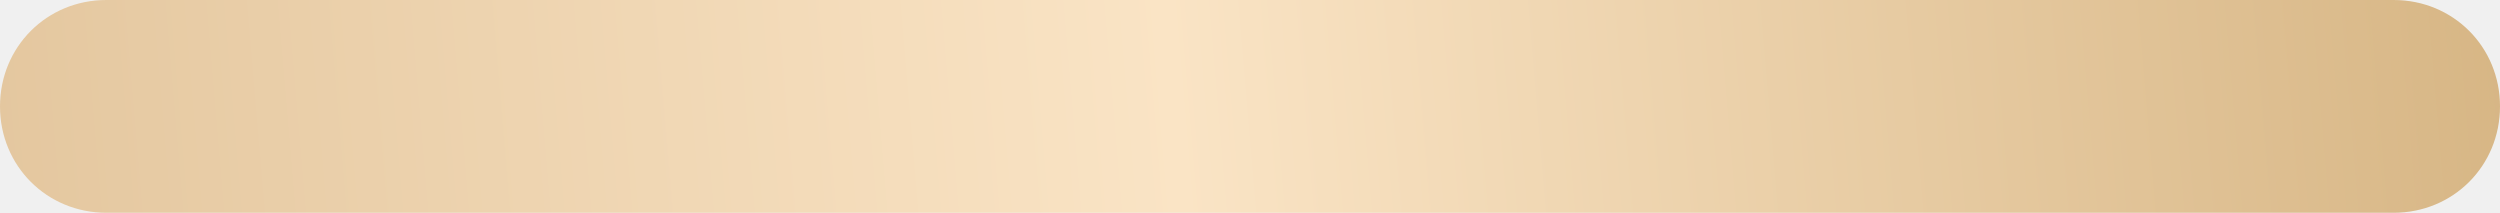
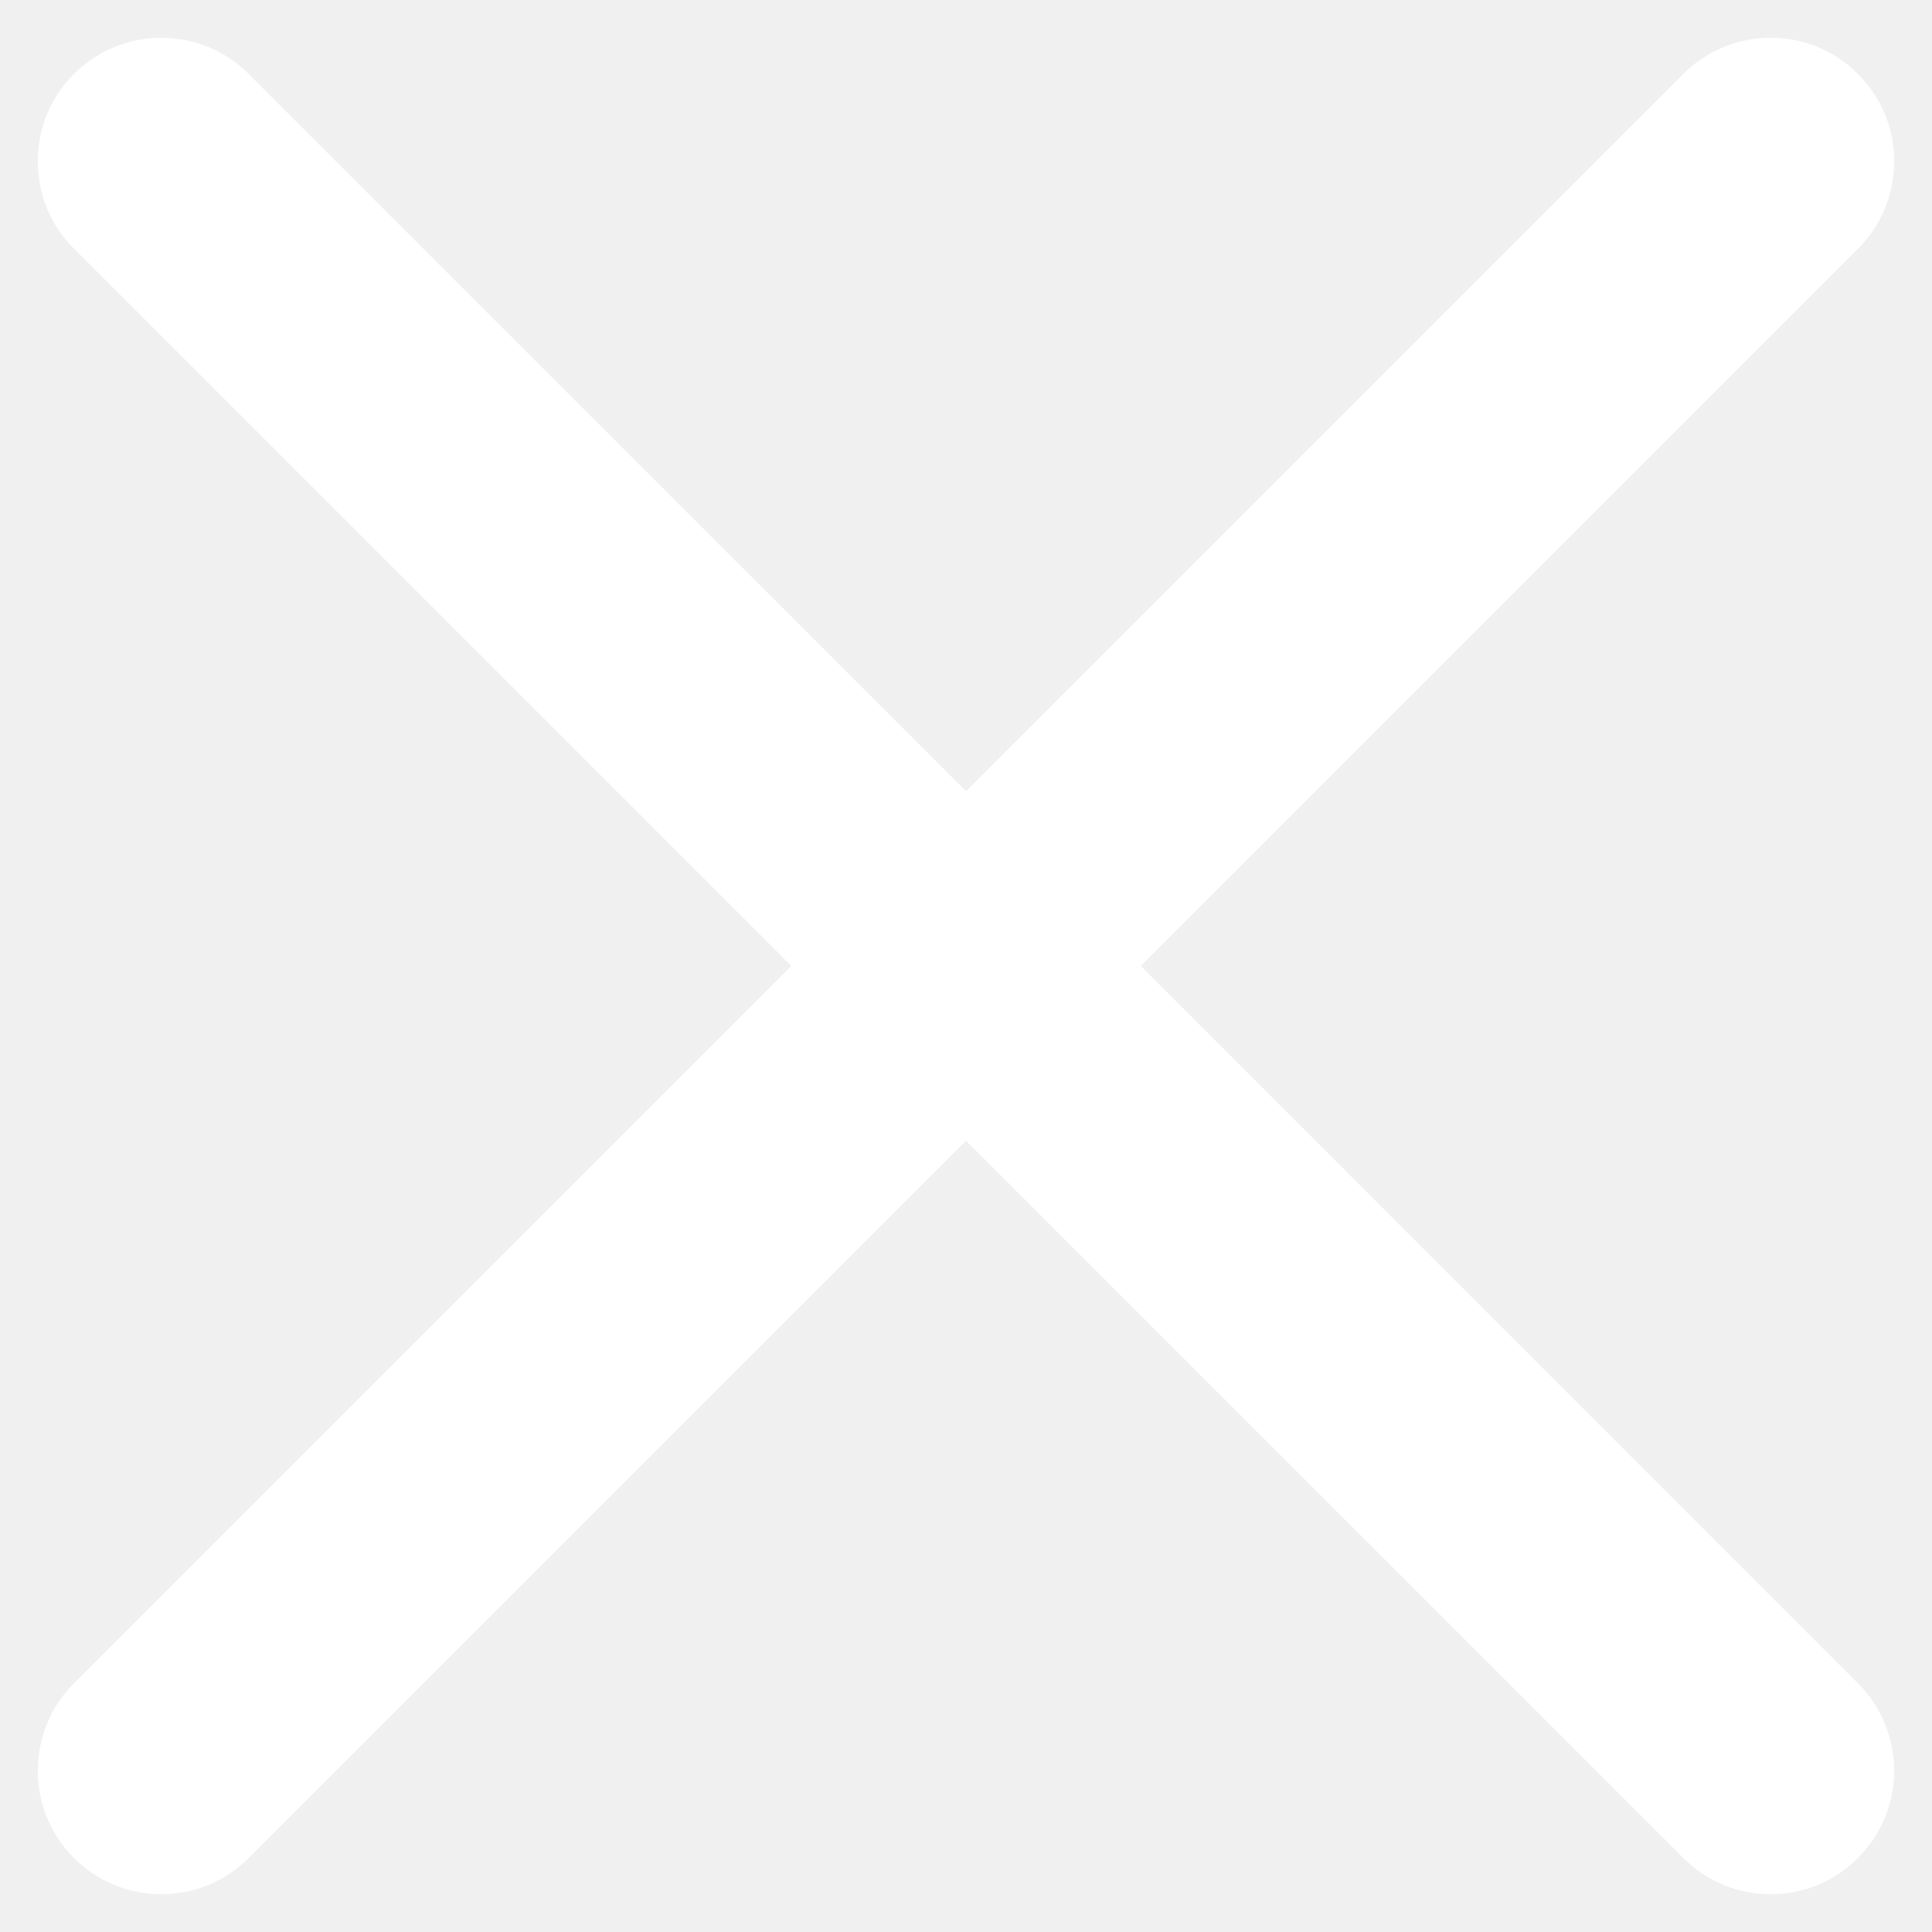
- <svg xmlns="http://www.w3.org/2000/svg" version="1.1" width="47px" height="4px">
+ <svg xmlns="http://www.w3.org/2000/svg" version="1.1" width="14px" height="14px">
  <defs>
-     <linearGradient gradientUnits="userSpaceOnUse" x1="47" y1="0" x2="0" y2="4" id="LinearGradient3700">
-       <stop id="Stop3701" stop-color="#d7b685" offset="0" />
-       <stop id="Stop3702" stop-color="#fae4c5" offset="0.53" />
-       <stop id="Stop3703" stop-color="#e4c79f" offset="1" />
-     </linearGradient>
    <pattern id="BGPattern" patternUnits="userSpaceOnUse" alignment="0 0" imageRepeat="None" />
-     <mask fill="white" id="Clip3704">
-       <path d="M 2 4  C 0.88 4  0 3.12  0 2  C 0 0.88  0.88 0  2 0  L 45 0  C 46.12 0  47 0.88  47 2  C 47 3.12  46.12 4  45 4  L 2 4  Z " fill-rule="evenodd" />
+     <mask fill="white" id="Clip6466">
+       <path d="M 13.463 13.464  C 13.813 13.115  13.813 12.547  13.464 12.198  L 8.267 7  L 13.464 1.802  C 13.633 1.633  13.726 1.408  13.726 1.168  C 13.726 0.929  13.633 0.705  13.464 0.537  C 13.295 0.367  13.071 0.274  12.832 0.274  C 12.592 0.274  12.367 0.367  12.197 0.536  L 7 5.733  L 1.802 0.536  C 1.633 0.367  1.408 0.274  1.169 0.274  C 0.93 0.274  0.705 0.367  0.536 0.536  C 0.367 0.705  0.274 0.929  0.274 1.168  C 0.274 1.408  0.367 1.633  0.536 1.802  L 5.734 7  L 0.536 12.198  C 0.367 12.367  0.274 12.592  0.274 12.831  C 0.274 13.07  0.367 13.295  0.536 13.464  C 0.705 13.633  0.93 13.726  1.169 13.726  C 1.408 13.726  1.633 13.633  1.802 13.464  L 7 8.267  L 12.198 13.464  C 12.367 13.633  12.592 13.726  12.831 13.726  C 13.071 13.726  13.295 13.633  13.463 13.464  Z " fill-rule="evenodd" />
    </mask>
  </defs>
-   <g transform="matrix(1 0 0 1 -30 -149 )">
-     <path d="M 2 4  C 0.88 4  0 3.12  0 2  C 0 0.88  0.88 0  2 0  L 45 0  C 46.12 0  47 0.88  47 2  C 47 3.12  46.12 4  45 4  L 2 4  Z " fill-rule="nonzero" fill="url(#LinearGradient3700)" stroke="none" transform="matrix(1 0 0 1 30 149 )" class="fill" />
-     <path d="M 2 4  C 0.88 4  0 3.12  0 2  C 0 0.88  0.88 0  2 0  L 45 0  C 46.12 0  47 0.88  47 2  C 47 3.12  46.12 4  45 4  L 2 4  Z " stroke-width="0" stroke-dasharray="0" stroke="rgba(121, 121, 121, 1)" fill="none" transform="matrix(1 0 0 1 30 149 )" class="stroke" mask="url(#Clip3704)" />
+   <g transform="matrix(1 0 0 1 -331 -32 )">
+     <path d="M 13.463 13.464  C 13.813 13.115  13.813 12.547  13.464 12.198  L 8.267 7  L 13.464 1.802  C 13.633 1.633  13.726 1.408  13.726 1.168  C 13.726 0.929  13.633 0.705  13.464 0.537  C 13.295 0.367  13.071 0.274  12.832 0.274  C 12.592 0.274  12.367 0.367  12.197 0.536  L 7 5.733  L 1.802 0.536  C 1.633 0.367  1.408 0.274  1.169 0.274  C 0.93 0.274  0.705 0.367  0.536 0.536  C 0.367 0.705  0.274 0.929  0.274 1.168  C 0.274 1.408  0.367 1.633  0.536 1.802  L 5.734 7  L 0.536 12.198  C 0.367 12.367  0.274 12.592  0.274 12.831  C 0.274 13.07  0.367 13.295  0.536 13.464  C 0.705 13.633  0.93 13.726  1.169 13.726  C 1.408 13.726  1.633 13.633  1.802 13.464  L 7 8.267  L 12.198 13.464  C 12.367 13.633  12.592 13.726  12.831 13.726  C 13.071 13.726  13.295 13.633  13.463 13.464  Z " fill-rule="nonzero" fill="rgba(255, 255, 255, 1)" stroke="none" transform="matrix(1 0 0 1 331 32 )" class="fill" />
+     <path d="M 13.463 13.464  C 13.813 13.115  13.813 12.547  13.464 12.198  L 8.267 7  L 13.464 1.802  C 13.633 1.633  13.726 1.408  13.726 1.168  C 13.726 0.929  13.633 0.705  13.464 0.537  C 13.295 0.367  13.071 0.274  12.832 0.274  C 12.592 0.274  12.367 0.367  12.197 0.536  L 7 5.733  L 1.802 0.536  C 1.633 0.367  1.408 0.274  1.169 0.274  C 0.93 0.274  0.705 0.367  0.536 0.536  C 0.367 0.705  0.274 0.929  0.274 1.168  C 0.274 1.408  0.367 1.633  0.536 1.802  L 5.734 7  L 0.536 12.198  C 0.367 12.367  0.274 12.592  0.274 12.831  C 0.274 13.07  0.367 13.295  0.536 13.464  C 0.705 13.633  0.93 13.726  1.169 13.726  C 1.408 13.726  1.633 13.633  1.802 13.464  L 7 8.267  L 12.198 13.464  C 12.367 13.633  12.592 13.726  12.831 13.726  C 13.071 13.726  13.295 13.633  13.463 13.464  Z " stroke-width="0" stroke-dasharray="0" stroke="rgba(255, 255, 255, 0)" fill="none" transform="matrix(1 0 0 1 331 32 )" class="stroke" mask="url(#Clip6466)" />
  </g>
</svg>
